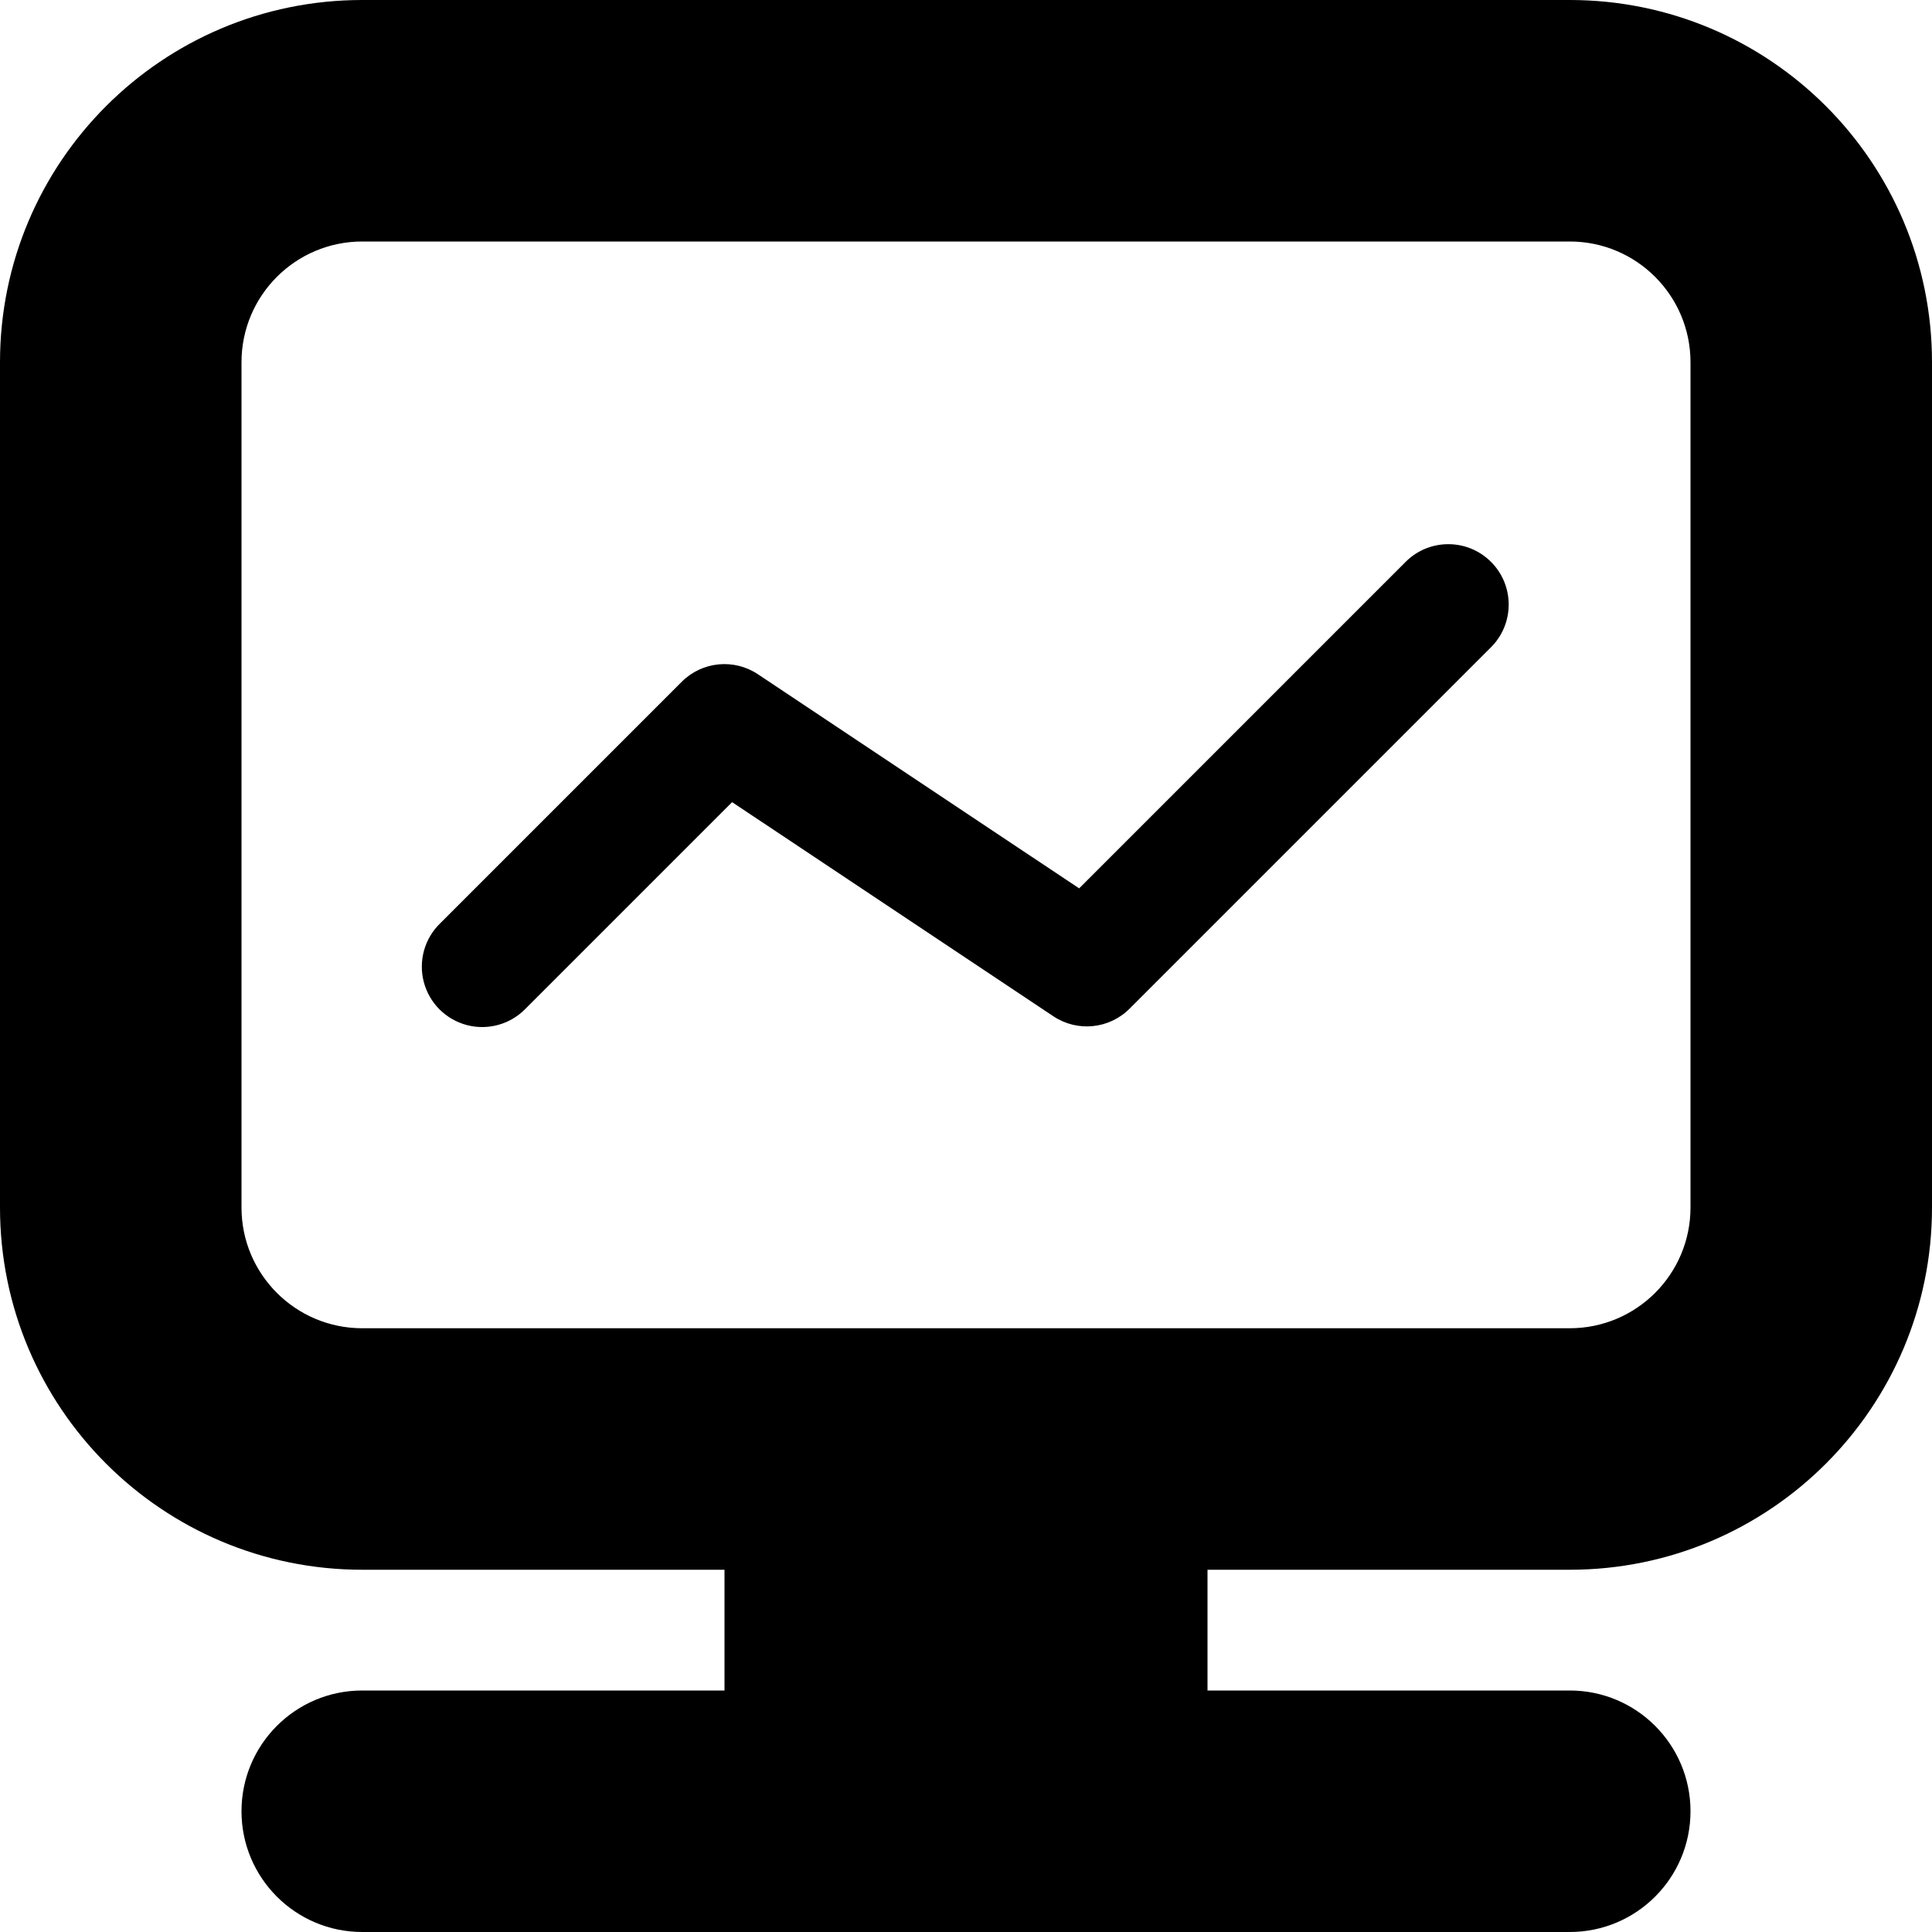
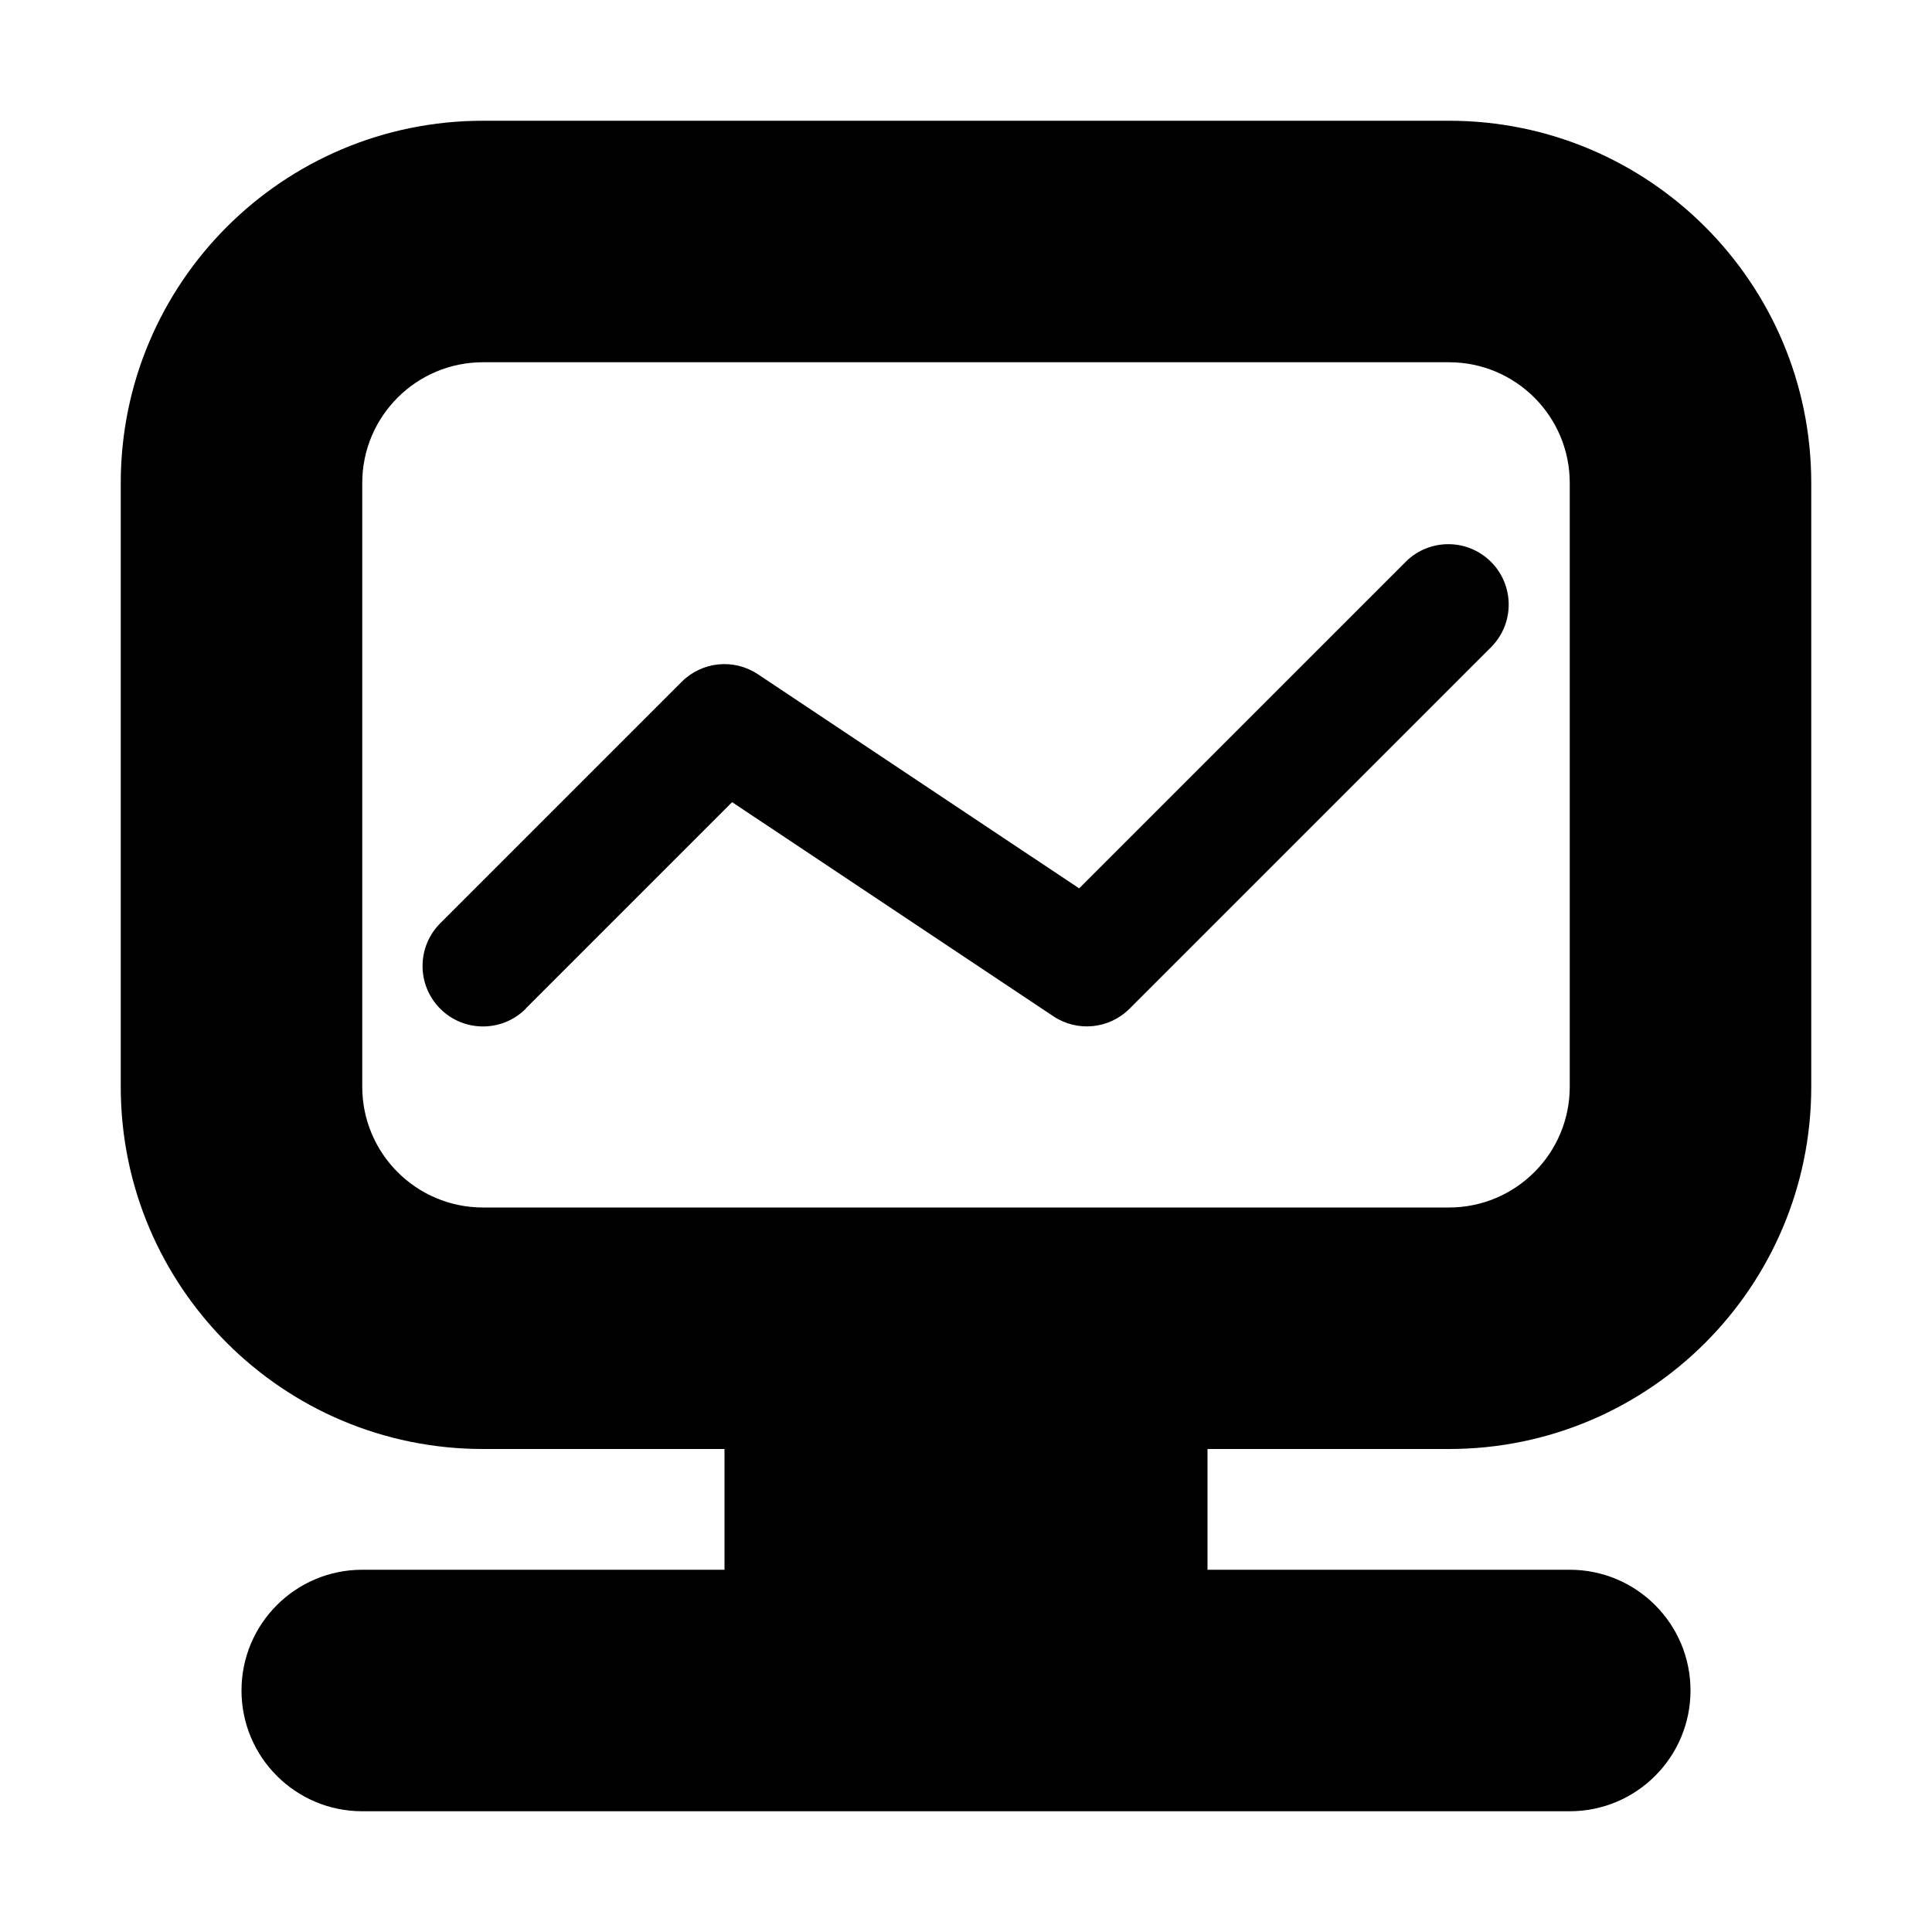
<svg xmlns="http://www.w3.org/2000/svg" width="16" height="16" viewBox="0 0 16 16">
-   <path fill-rule="evenodd" d="M10 13v1h3a1 1 0 0 1 0 2H3a1 1 0 0 1 0-2h3v-1H3a3 3 0 0 1-3-3V3a3 3 0 0 1 3-3h10a3 3 0 0 1 3 3v7a3 3 0 0 1-3 3h-3zM3 2a1 1 0 0 0-1 1v7a1 1 0 0 0 1 1h10a1 1 0 0 0 1-1V3a1 1 0 0 0-1-1H3zm5.723 6.416l-2.66-1.773-1.71 1.71a.5.5 0 1 1-.707-.707l2-2a.5.5 0 0 1 .631-.062l2.66 1.773 2.71-2.71a.5.5 0 0 1 .707.707l-3 3a.5.5 0 0 1-.631.062z" />
+   <path d="M10 12v1h3a1 1 0 0 1 0 2H3a1 1 0 0 1 0-2h3v-1H4a3 3 0 0 1-3-3V4a3 3 0 0 1 3-3h8a3 3 0 0 1 3 3v5a3 3 0 0 1-3 3h-2zM4 3a1 1 0 0 0-1 1v5a1 1 0 0 0 1 1h8a1 1 0 0 0 1-1V4a1 1 0 0 0-1-1H4zm.354 5.354a.5.5 0 1 1-.708-.708l2-2a.5.5 0 0 1 .631-.062l2.66 1.773 2.71-2.71a.5.5 0 0 1 .707.707l-3 3a.5.5 0 0 1-.631.062l-2.66-1.773-1.71 1.71z" fill="#000" fill-rule="evenodd" />
</svg>
